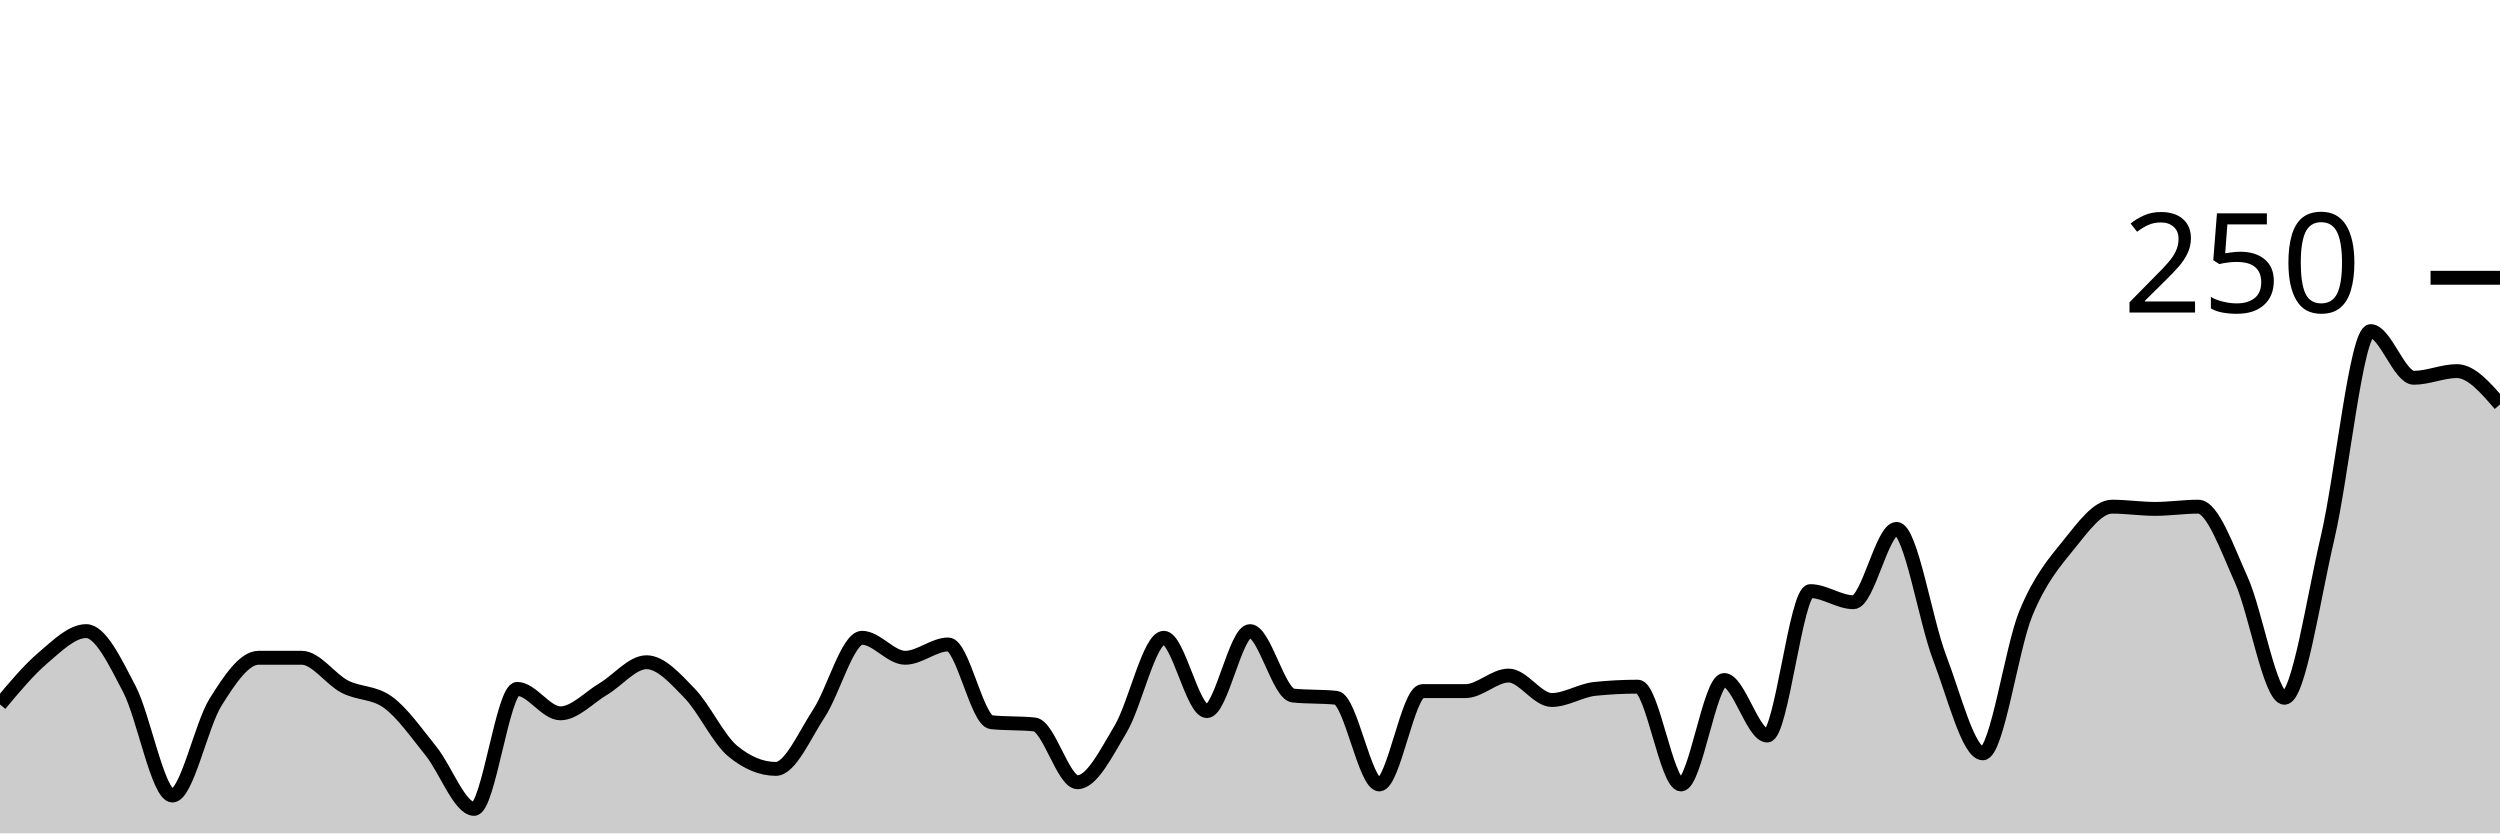
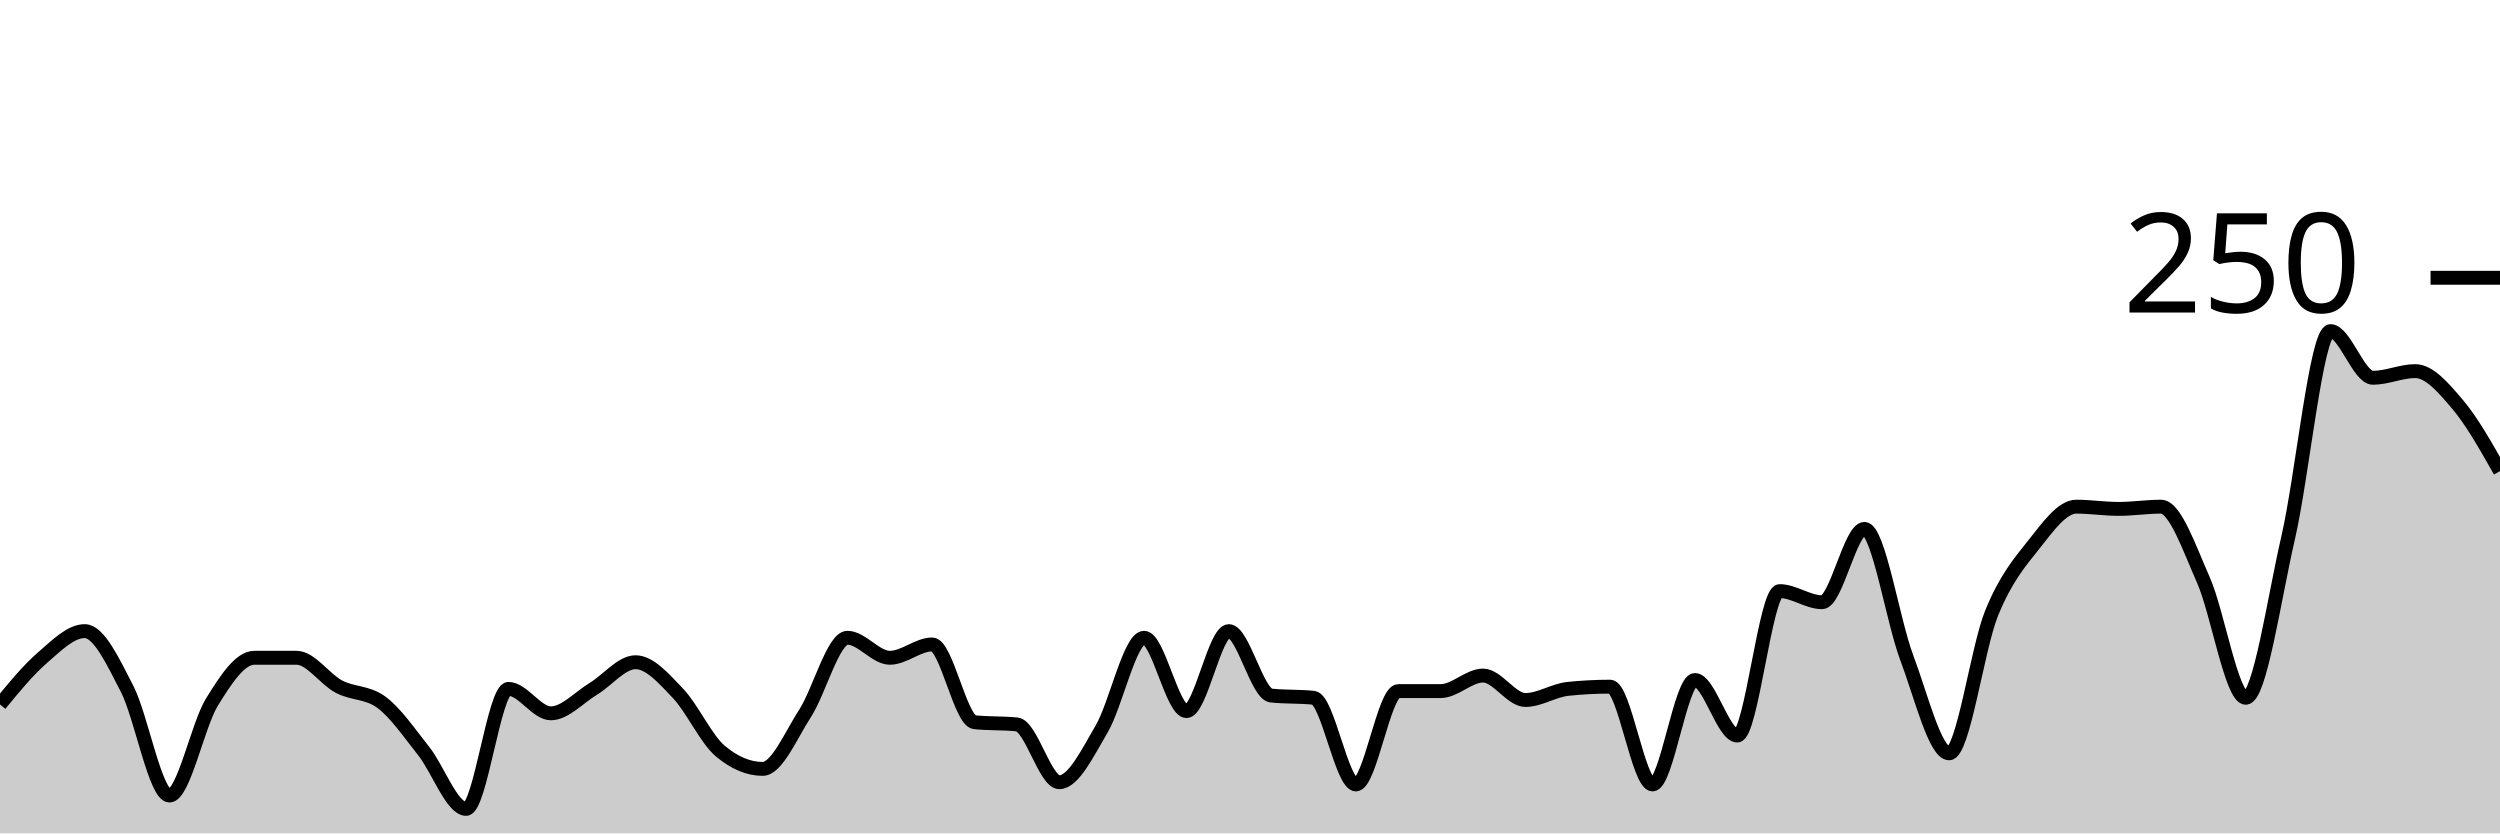
<svg xmlns="http://www.w3.org/2000/svg" viewBox="0 0 180 60">
  <g transform="translate(0,20)">
-     <path class="area" fill="rgba(0, 0, 0, 0.2)" d="M0,30.72C1.034,29.48,2.069,28.24,3.103,27.36C4.138,26.48,5.172,25.44,6.207,25.44C7.241,25.44,8.276,27.627,9.31,29.6C10.345,31.573,11.379,37.28,12.414,37.28C13.448,37.28,14.483,32.213,15.517,30.56C16.552,28.907,17.586,27.36,18.621,27.36C19.655,27.36,20.69,27.36,21.724,27.36C22.759,27.36,23.793,28.907,24.828,29.44C25.862,29.973,26.897,29.813,27.931,30.56C28.966,31.307,30,32.8,31.034,34.08C32.069,35.36,33.103,38.24,34.138,38.24C35.172,38.24,36.207,29.6,37.241,29.6C38.276,29.6,39.31,31.36,40.345,31.36C41.379,31.36,42.414,30.213,43.448,29.6C44.483,28.987,45.517,27.68,46.552,27.68C47.586,27.68,48.621,28.853,49.655,29.92C50.69,30.987,51.724,33.227,52.759,34.08C53.793,34.933,54.828,35.36,55.862,35.36C56.897,35.36,57.931,32.933,58.966,31.36C60,29.787,61.034,25.92,62.069,25.92C63.103,25.92,64.138,27.36,65.172,27.36C66.207,27.36,67.241,26.4,68.276,26.4C69.31,26.4,70.345,31.893,71.379,32C72.414,32.107,73.448,32.053,74.483,32.16C75.517,32.267,76.552,36.32,77.586,36.32C78.621,36.32,79.655,34.213,80.69,32.48C81.724,30.747,82.759,25.92,83.793,25.92C84.828,25.92,85.862,31.2,86.897,31.2C87.931,31.2,88.966,25.44,90,25.44C91.034,25.44,92.069,29.973,93.103,30.08C94.138,30.187,95.172,30.133,96.207,30.24C97.241,30.347,98.276,36.48,99.31,36.48C100.345,36.48,101.379,29.76,102.414,29.76C103.448,29.76,104.483,29.76,105.517,29.76C106.552,29.76,107.586,28.64,108.621,28.64C109.655,28.64,110.69,30.4,111.724,30.4C112.759,30.4,113.793,29.707,114.828,29.6C115.862,29.493,116.897,29.44,117.931,29.44C118.966,29.44,120,36.48,121.034,36.48C122.069,36.48,123.103,28.96,124.138,28.96C125.172,28.96,126.207,32.96,127.241,32.96C128.276,32.96,129.31,22.56,130.345,22.56C131.379,22.56,132.414,23.36,133.448,23.36C134.483,23.36,135.517,18.08,136.552,18.08C137.586,18.08,138.621,24.667,139.655,27.36C140.69,30.053,141.724,34.24,142.759,34.24C143.793,34.24,144.828,26.667,145.862,24.16C146.897,21.653,147.931,20.48,148.966,19.2C150,17.92,151.034,16.48,152.069,16.48C153.103,16.48,154.138,16.64,155.172,16.64C156.207,16.64,157.241,16.48,158.276,16.48C159.31,16.48,160.345,19.467,161.379,21.76C162.414,24.053,163.448,30.24,164.483,30.24C165.517,30.24,166.552,23.12,167.586,18.72C168.621,14.32,169.655,3.84,170.69,3.84C171.724,3.84,172.759,7.2,173.793,7.2C174.828,7.2,175.862,6.72,176.897,6.72C177.931,6.72,178.966,7.92,180,9.12L180,40C178.966,40,177.931,40,176.897,40C175.862,40,174.828,40,173.793,40C172.759,40,171.724,40,170.69,40C169.655,40,168.621,40,167.586,40C166.552,40,165.517,40,164.483,40C163.448,40,162.414,40,161.379,40C160.345,40,159.31,40,158.276,40C157.241,40,156.207,40,155.172,40C154.138,40,153.103,40,152.069,40C151.034,40,150,40,148.966,40C147.931,40,146.897,40,145.862,40C144.828,40,143.793,40,142.759,40C141.724,40,140.69,40,139.655,40C138.621,40,137.586,40,136.552,40C135.517,40,134.483,40,133.448,40C132.414,40,131.379,40,130.345,40C129.31,40,128.276,40,127.241,40C126.207,40,125.172,40,124.138,40C123.103,40,122.069,40,121.034,40C120,40,118.966,40,117.931,40C116.897,40,115.862,40,114.828,40C113.793,40,112.759,40,111.724,40C110.69,40,109.655,40,108.621,40C107.586,40,106.552,40,105.517,40C104.483,40,103.448,40,102.414,40C101.379,40,100.345,40,99.31,40C98.276,40,97.241,40,96.207,40C95.172,40,94.138,40,93.103,40C92.069,40,91.034,40,90,40C88.966,40,87.931,40,86.897,40C85.862,40,84.828,40,83.793,40C82.759,40,81.724,40,80.69,40C79.655,40,78.621,40,77.586,40C76.552,40,75.517,40,74.483,40C73.448,40,72.414,40,71.379,40C70.345,40,69.31,40,68.276,40C67.241,40,66.207,40,65.172,40C64.138,40,63.103,40,62.069,40C61.034,40,60,40,58.966,40C57.931,40,56.897,40,55.862,40C54.828,40,53.793,40,52.759,40C51.724,40,50.69,40,49.655,40C48.621,40,47.586,40,46.552,40C45.517,40,44.483,40,43.448,40C42.414,40,41.379,40,40.345,40C39.31,40,38.276,40,37.241,40C36.207,40,35.172,40,34.138,40C33.103,40,32.069,40,31.034,40C30,40,28.966,40,27.931,40C26.897,40,25.862,40,24.828,40C23.793,40,22.759,40,21.724,40C20.69,40,19.655,40,18.621,40C17.586,40,16.552,40,15.517,40C14.483,40,13.448,40,12.414,40C11.379,40,10.345,40,9.31,40C8.276,40,7.241,40,6.207,40C5.172,40,4.138,40,3.103,40C2.069,40,1.034,40,0,40Z" />
-     <path class="line" stroke="black" fill="none" d="M0,30.72C1.034,29.48,2.069,28.24,3.103,27.36C4.138,26.48,5.172,25.44,6.207,25.44C7.241,25.44,8.276,27.627,9.31,29.6C10.345,31.573,11.379,37.28,12.414,37.28C13.448,37.28,14.483,32.213,15.517,30.56C16.552,28.907,17.586,27.36,18.621,27.36C19.655,27.36,20.69,27.36,21.724,27.36C22.759,27.36,23.793,28.907,24.828,29.44C25.862,29.973,26.897,29.813,27.931,30.56C28.966,31.307,30,32.8,31.034,34.08C32.069,35.36,33.103,38.24,34.138,38.24C35.172,38.24,36.207,29.6,37.241,29.6C38.276,29.6,39.31,31.36,40.345,31.36C41.379,31.36,42.414,30.213,43.448,29.6C44.483,28.987,45.517,27.68,46.552,27.68C47.586,27.68,48.621,28.853,49.655,29.92C50.69,30.987,51.724,33.227,52.759,34.08C53.793,34.933,54.828,35.36,55.862,35.36C56.897,35.36,57.931,32.933,58.966,31.36C60,29.787,61.034,25.92,62.069,25.92C63.103,25.92,64.138,27.36,65.172,27.36C66.207,27.36,67.241,26.4,68.276,26.4C69.31,26.4,70.345,31.893,71.379,32C72.414,32.107,73.448,32.053,74.483,32.16C75.517,32.267,76.552,36.32,77.586,36.32C78.621,36.32,79.655,34.213,80.69,32.48C81.724,30.747,82.759,25.92,83.793,25.92C84.828,25.92,85.862,31.2,86.897,31.2C87.931,31.2,88.966,25.44,90,25.44C91.034,25.44,92.069,29.973,93.103,30.08C94.138,30.187,95.172,30.133,96.207,30.24C97.241,30.347,98.276,36.48,99.31,36.48C100.345,36.48,101.379,29.76,102.414,29.76C103.448,29.76,104.483,29.76,105.517,29.76C106.552,29.76,107.586,28.64,108.621,28.64C109.655,28.64,110.69,30.4,111.724,30.4C112.759,30.4,113.793,29.707,114.828,29.6C115.862,29.493,116.897,29.44,117.931,29.44C118.966,29.44,120,36.48,121.034,36.48C122.069,36.48,123.103,28.96,124.138,28.96C125.172,28.96,126.207,32.96,127.241,32.96C128.276,32.96,129.31,22.56,130.345,22.56C131.379,22.56,132.414,23.36,133.448,23.36C134.483,23.36,135.517,18.08,136.552,18.08C137.586,18.08,138.621,24.667,139.655,27.36C140.69,30.053,141.724,34.24,142.759,34.24C143.793,34.24,144.828,26.667,145.862,24.16C146.897,21.653,147.931,20.48,148.966,19.2C150,17.92,151.034,16.48,152.069,16.48C153.103,16.48,154.138,16.64,155.172,16.64C156.207,16.64,157.241,16.48,158.276,16.48C159.31,16.48,160.345,19.467,161.379,21.76C162.414,24.053,163.448,30.24,164.483,30.24C165.517,30.24,166.552,23.12,167.586,18.72C168.621,14.32,169.655,3.84,170.69,3.84C171.724,3.84,172.759,7.2,173.793,7.2C174.828,7.2,175.862,6.72,176.897,6.72C177.931,6.72,178.966,7.92,180,9.12" />
+     <path class="area" fill="rgba(0, 0, 0, 0.2)" d="M0,30.72C1.017,29.48,2.034,28.24,3.051,27.36C4.068,26.48,5.085,25.44,6.102,25.44C7.119,25.44,8.136,27.627,9.153,29.6C10.169,31.573,11.186,37.28,12.203,37.28C13.22,37.28,14.237,32.213,15.254,30.56C16.271,28.907,17.288,27.36,18.305,27.36C19.322,27.36,20.339,27.36,21.356,27.36C22.373,27.36,23.39,28.907,24.407,29.44C25.424,29.973,26.441,29.813,27.458,30.56C28.475,31.307,29.492,32.8,30.508,34.08C31.525,35.36,32.542,38.24,33.559,38.24C34.576,38.24,35.593,29.6,36.61,29.6C37.627,29.6,38.644,31.36,39.661,31.36C40.678,31.36,41.695,30.213,42.712,29.6C43.729,28.987,44.746,27.68,45.763,27.68C46.78,27.68,47.797,28.853,48.814,29.92C49.831,30.987,50.847,33.227,51.864,34.08C52.881,34.933,53.898,35.36,54.915,35.36C55.932,35.36,56.949,32.933,57.966,31.36C58.983,29.787,60,25.92,61.017,25.92C62.034,25.92,63.051,27.36,64.068,27.36C65.085,27.36,66.102,26.4,67.119,26.4C68.136,26.4,69.153,31.893,70.169,32C71.186,32.107,72.203,32.053,73.22,32.16C74.237,32.267,75.254,36.32,76.271,36.32C77.288,36.32,78.305,34.213,79.322,32.48C80.339,30.747,81.356,25.92,82.373,25.92C83.39,25.92,84.407,31.2,85.424,31.2C86.441,31.2,87.458,25.44,88.475,25.44C89.492,25.44,90.508,29.973,91.525,30.08C92.542,30.187,93.559,30.133,94.576,30.24C95.593,30.347,96.61,36.48,97.627,36.48C98.644,36.48,99.661,29.76,100.678,29.76C101.695,29.76,102.712,29.76,103.729,29.76C104.746,29.76,105.763,28.64,106.78,28.64C107.797,28.64,108.814,30.4,109.831,30.4C110.847,30.4,111.864,29.707,112.881,29.6C113.898,29.493,114.915,29.44,115.932,29.44C116.949,29.44,117.966,36.48,118.983,36.48C120,36.48,121.017,28.96,122.034,28.96C123.051,28.96,124.068,32.96,125.085,32.96C126.102,32.96,127.119,22.56,128.136,22.56C129.153,22.56,130.169,23.36,131.186,23.36C132.203,23.36,133.22,18.08,134.237,18.08C135.254,18.08,136.271,24.667,137.288,27.36C138.305,30.053,139.322,34.24,140.339,34.24C141.356,34.24,142.373,26.667,143.39,24.16C144.407,21.653,145.424,20.48,146.441,19.2C147.458,17.92,148.475,16.48,149.492,16.48C150.508,16.48,151.525,16.64,152.542,16.64C153.559,16.64,154.576,16.48,155.593,16.48C156.61,16.48,157.627,19.467,158.644,21.76C159.661,24.053,160.678,30.24,161.695,30.24C162.712,30.24,163.729,23.12,164.746,18.72C165.763,14.32,166.78,3.84,167.797,3.84C168.814,3.84,169.831,7.2,170.847,7.2C171.864,7.2,172.881,6.72,173.898,6.72C174.915,6.72,175.932,7.92,176.949,9.12C177.966,10.32,178.983,12.12,180,13.92L180,40C178.983,40,177.966,40,176.949,40C175.932,40,174.915,40,173.898,40C172.881,40,171.864,40,170.847,40C169.831,40,168.814,40,167.797,40C166.78,40,165.763,40,164.746,40C163.729,40,162.712,40,161.695,40C160.678,40,159.661,40,158.644,40C157.627,40,156.61,40,155.593,40C154.576,40,153.559,40,152.542,40C151.525,40,150.508,40,149.492,40C148.475,40,147.458,40,146.441,40C145.424,40,144.407,40,143.39,40C142.373,40,141.356,40,140.339,40C139.322,40,138.305,40,137.288,40C136.271,40,135.254,40,134.237,40C133.22,40,132.203,40,131.186,40C130.169,40,129.153,40,128.136,40C127.119,40,126.102,40,125.085,40C124.068,40,123.051,40,122.034,40C121.017,40,120,40,118.983,40C117.966,40,116.949,40,115.932,40C114.915,40,113.898,40,112.881,40C111.864,40,110.847,40,109.831,40C108.814,40,107.797,40,106.78,40C105.763,40,104.746,40,103.729,40C102.712,40,101.695,40,100.678,40C99.661,40,98.644,40,97.627,40C96.61,40,95.593,40,94.576,40C93.559,40,92.542,40,91.525,40C90.508,40,89.492,40,88.475,40C87.458,40,86.441,40,85.424,40C84.407,40,83.39,40,82.373,40C81.356,40,80.339,40,79.322,40C78.305,40,77.288,40,76.271,40C75.254,40,74.237,40,73.22,40C72.203,40,71.186,40,70.169,40C69.153,40,68.136,40,67.119,40C66.102,40,65.085,40,64.068,40C63.051,40,62.034,40,61.017,40C60,40,58.983,40,57.966,40C56.949,40,55.932,40,54.915,40C53.898,40,52.881,40,51.864,40C50.847,40,49.831,40,48.814,40C47.797,40,46.78,40,45.763,40C44.746,40,43.729,40,42.712,40C41.695,40,40.678,40,39.661,40C38.644,40,37.627,40,36.61,40C35.593,40,34.576,40,33.559,40C32.542,40,31.525,40,30.508,40C29.492,40,28.475,40,27.458,40C26.441,40,25.424,40,24.407,40C23.39,40,22.373,40,21.356,40C20.339,40,19.322,40,18.305,40C17.288,40,16.271,40,15.254,40C14.237,40,13.22,40,12.203,40C11.186,40,10.169,40,9.153,40C8.136,40,7.119,40,6.102,40C5.085,40,4.068,40,3.051,40C2.034,40,1.017,40,0,40Z" />
+     <path class="line" stroke="black" fill="none" d="M0,30.72C1.017,29.48,2.034,28.24,3.051,27.36C4.068,26.48,5.085,25.44,6.102,25.44C7.119,25.44,8.136,27.627,9.153,29.6C10.169,31.573,11.186,37.28,12.203,37.28C13.22,37.28,14.237,32.213,15.254,30.56C16.271,28.907,17.288,27.36,18.305,27.36C19.322,27.36,20.339,27.36,21.356,27.36C22.373,27.36,23.39,28.907,24.407,29.44C25.424,29.973,26.441,29.813,27.458,30.56C28.475,31.307,29.492,32.8,30.508,34.08C31.525,35.36,32.542,38.24,33.559,38.24C34.576,38.24,35.593,29.6,36.61,29.6C37.627,29.6,38.644,31.36,39.661,31.36C40.678,31.36,41.695,30.213,42.712,29.6C43.729,28.987,44.746,27.68,45.763,27.68C46.78,27.68,47.797,28.853,48.814,29.92C49.831,30.987,50.847,33.227,51.864,34.08C52.881,34.933,53.898,35.36,54.915,35.36C55.932,35.36,56.949,32.933,57.966,31.36C58.983,29.787,60,25.92,61.017,25.92C62.034,25.92,63.051,27.36,64.068,27.36C65.085,27.36,66.102,26.4,67.119,26.4C68.136,26.4,69.153,31.893,70.169,32C71.186,32.107,72.203,32.053,73.22,32.16C74.237,32.267,75.254,36.32,76.271,36.32C77.288,36.32,78.305,34.213,79.322,32.48C80.339,30.747,81.356,25.92,82.373,25.92C83.39,25.92,84.407,31.2,85.424,31.2C86.441,31.2,87.458,25.44,88.475,25.44C89.492,25.44,90.508,29.973,91.525,30.08C92.542,30.187,93.559,30.133,94.576,30.24C95.593,30.347,96.61,36.48,97.627,36.48C98.644,36.48,99.661,29.76,100.678,29.76C101.695,29.76,102.712,29.76,103.729,29.76C104.746,29.76,105.763,28.64,106.78,28.64C107.797,28.64,108.814,30.4,109.831,30.4C110.847,30.4,111.864,29.707,112.881,29.6C113.898,29.493,114.915,29.44,115.932,29.44C116.949,29.44,117.966,36.48,118.983,36.48C120,36.48,121.017,28.96,122.034,28.96C123.051,28.96,124.068,32.96,125.085,32.96C126.102,32.96,127.119,22.56,128.136,22.56C129.153,22.56,130.169,23.36,131.186,23.36C132.203,23.36,133.22,18.08,134.237,18.08C135.254,18.08,136.271,24.667,137.288,27.36C138.305,30.053,139.322,34.24,140.339,34.24C141.356,34.24,142.373,26.667,143.39,24.16C144.407,21.653,145.424,20.48,146.441,19.2C147.458,17.92,148.475,16.48,149.492,16.48C150.508,16.48,151.525,16.64,152.542,16.64C153.559,16.64,154.576,16.48,155.593,16.48C156.61,16.48,157.627,19.467,158.644,21.76C159.661,24.053,160.678,30.24,161.695,30.24C162.712,30.24,163.729,23.12,164.746,18.72C165.763,14.32,166.78,3.84,167.797,3.84C168.814,3.84,169.831,7.2,170.847,7.2C171.864,7.2,172.881,6.72,173.898,6.72C174.915,6.72,175.932,7.92,176.949,9.12C177.966,10.32,178.983,12.12,180,13.92" />
    <path class="axis-ceiling" stroke-width="1" stroke="black" fill="none" d="M175,0L180,0" />
    <text class="axis-ceiling-label" font-family="sans-serif" text-anchor="end" font-size="10px" x="170" y="2.5">250</text>
  </g>
</svg>
